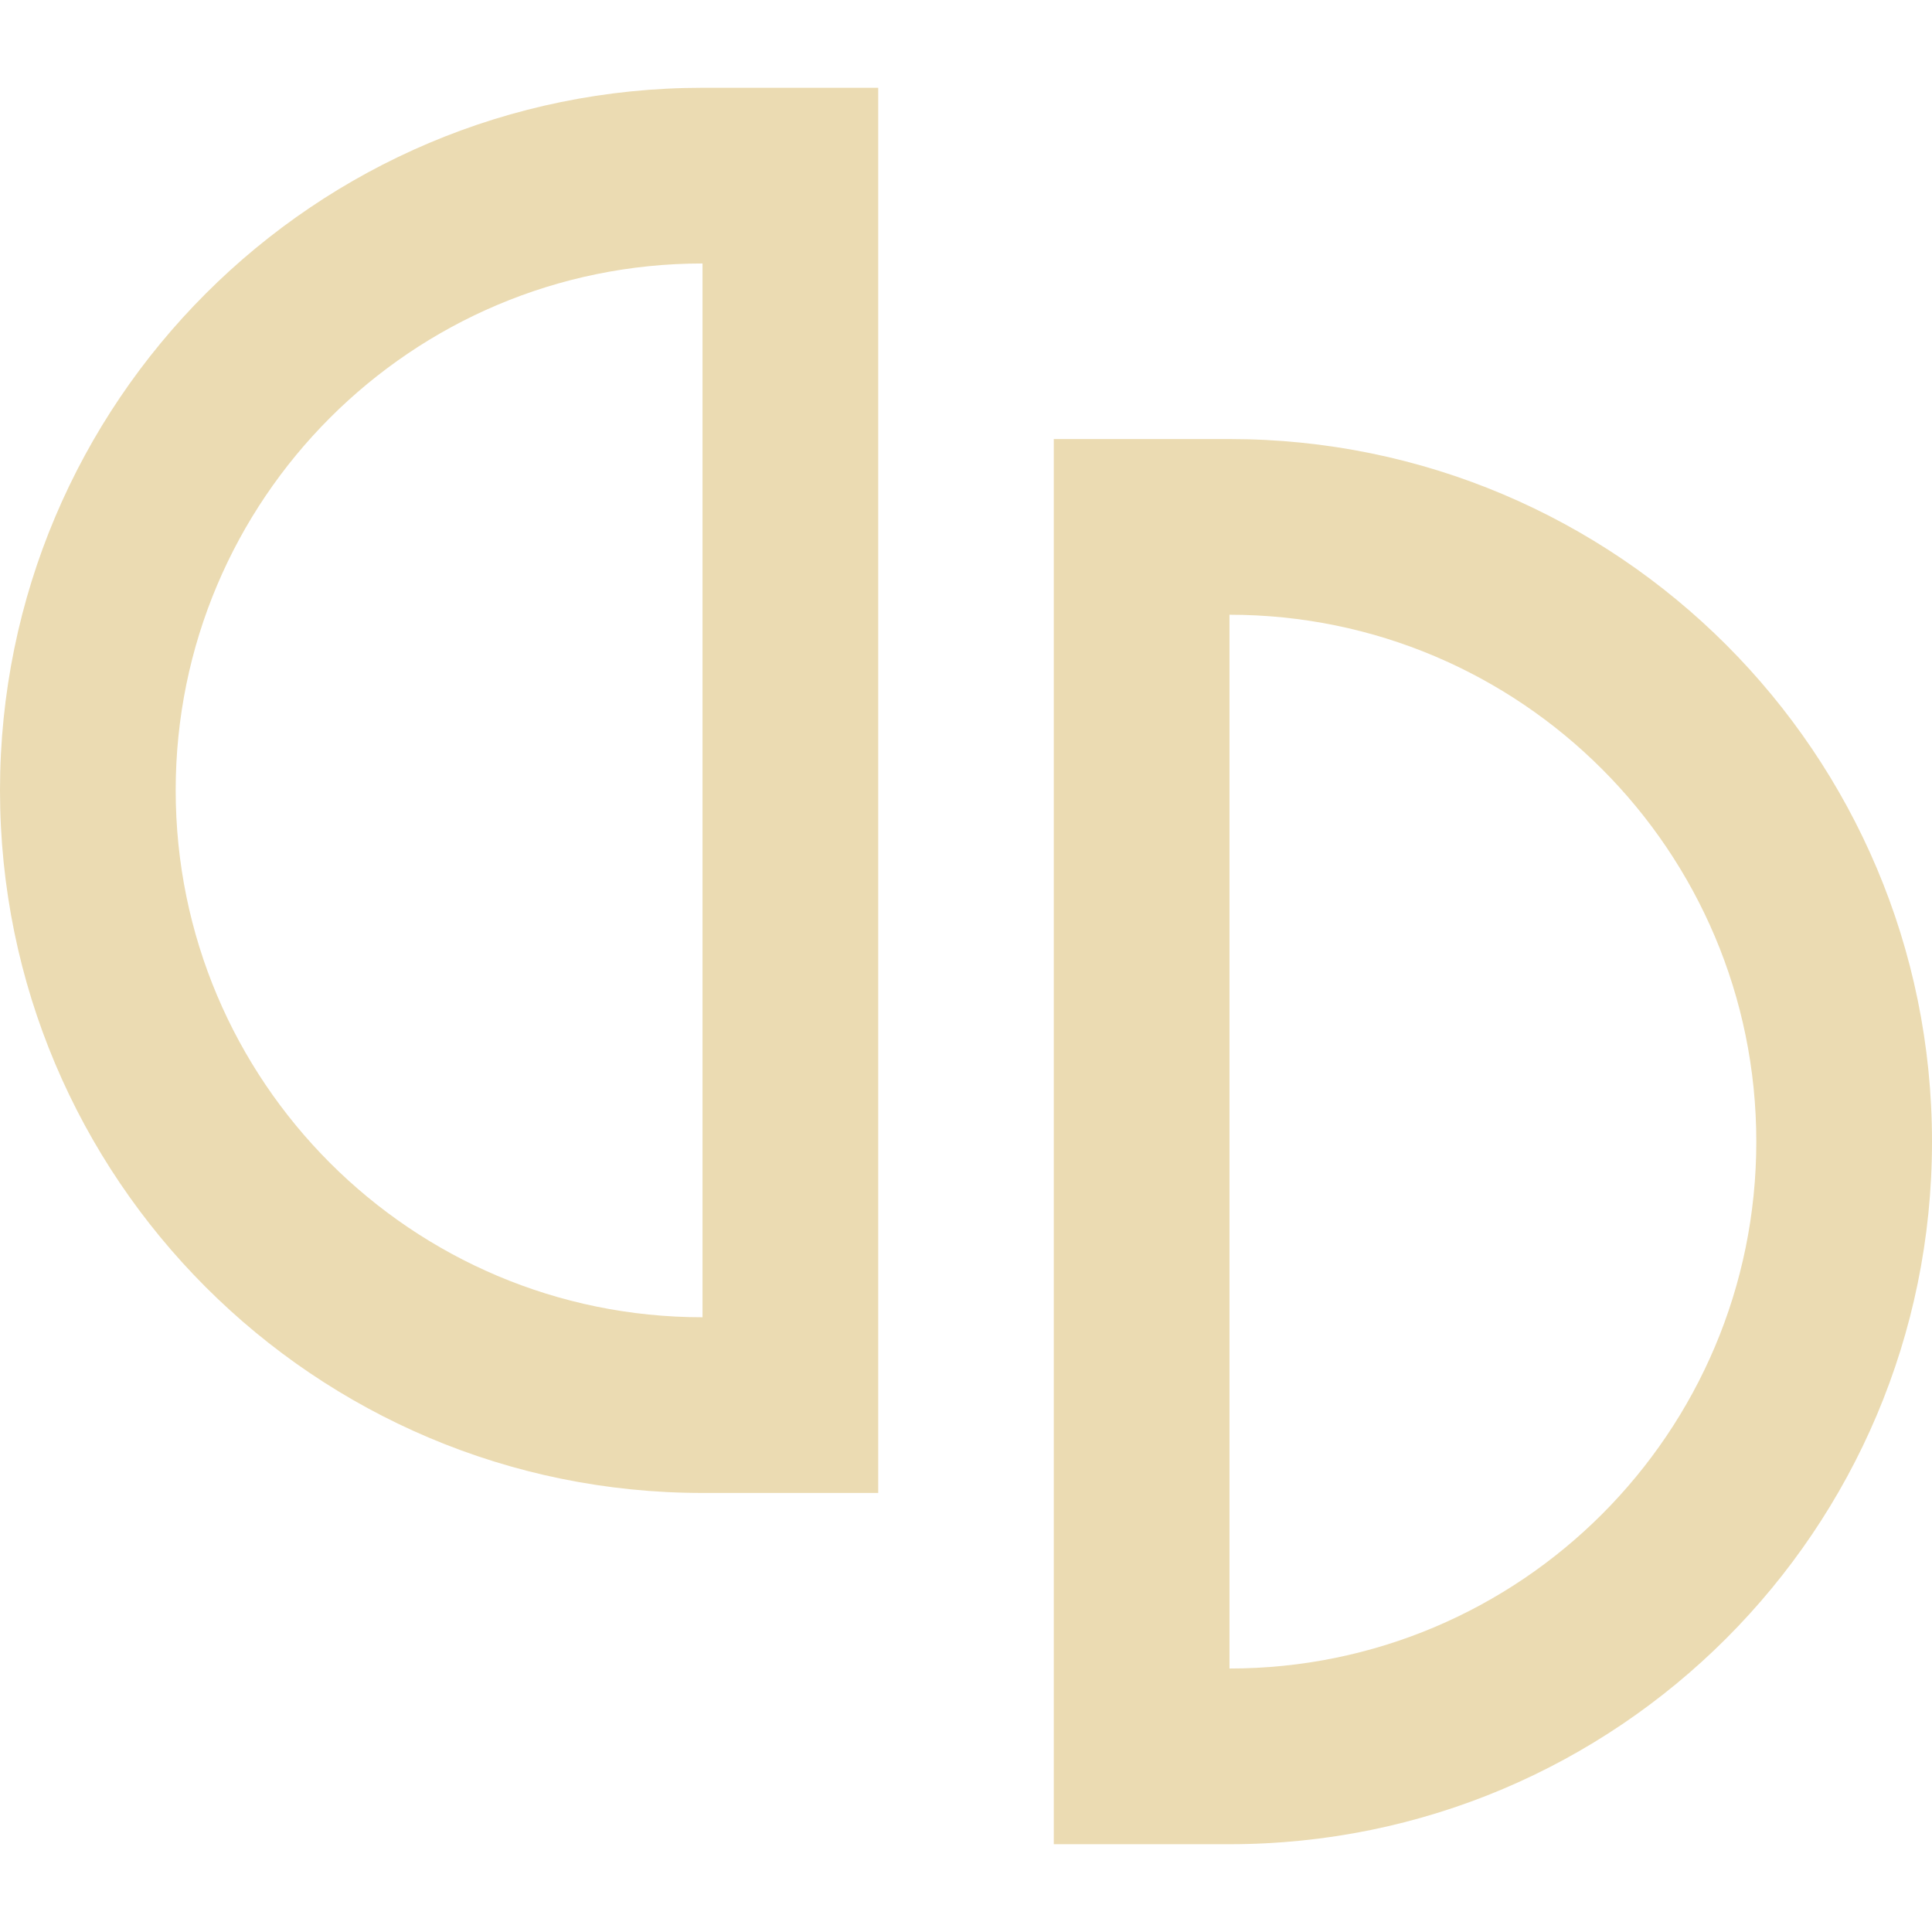
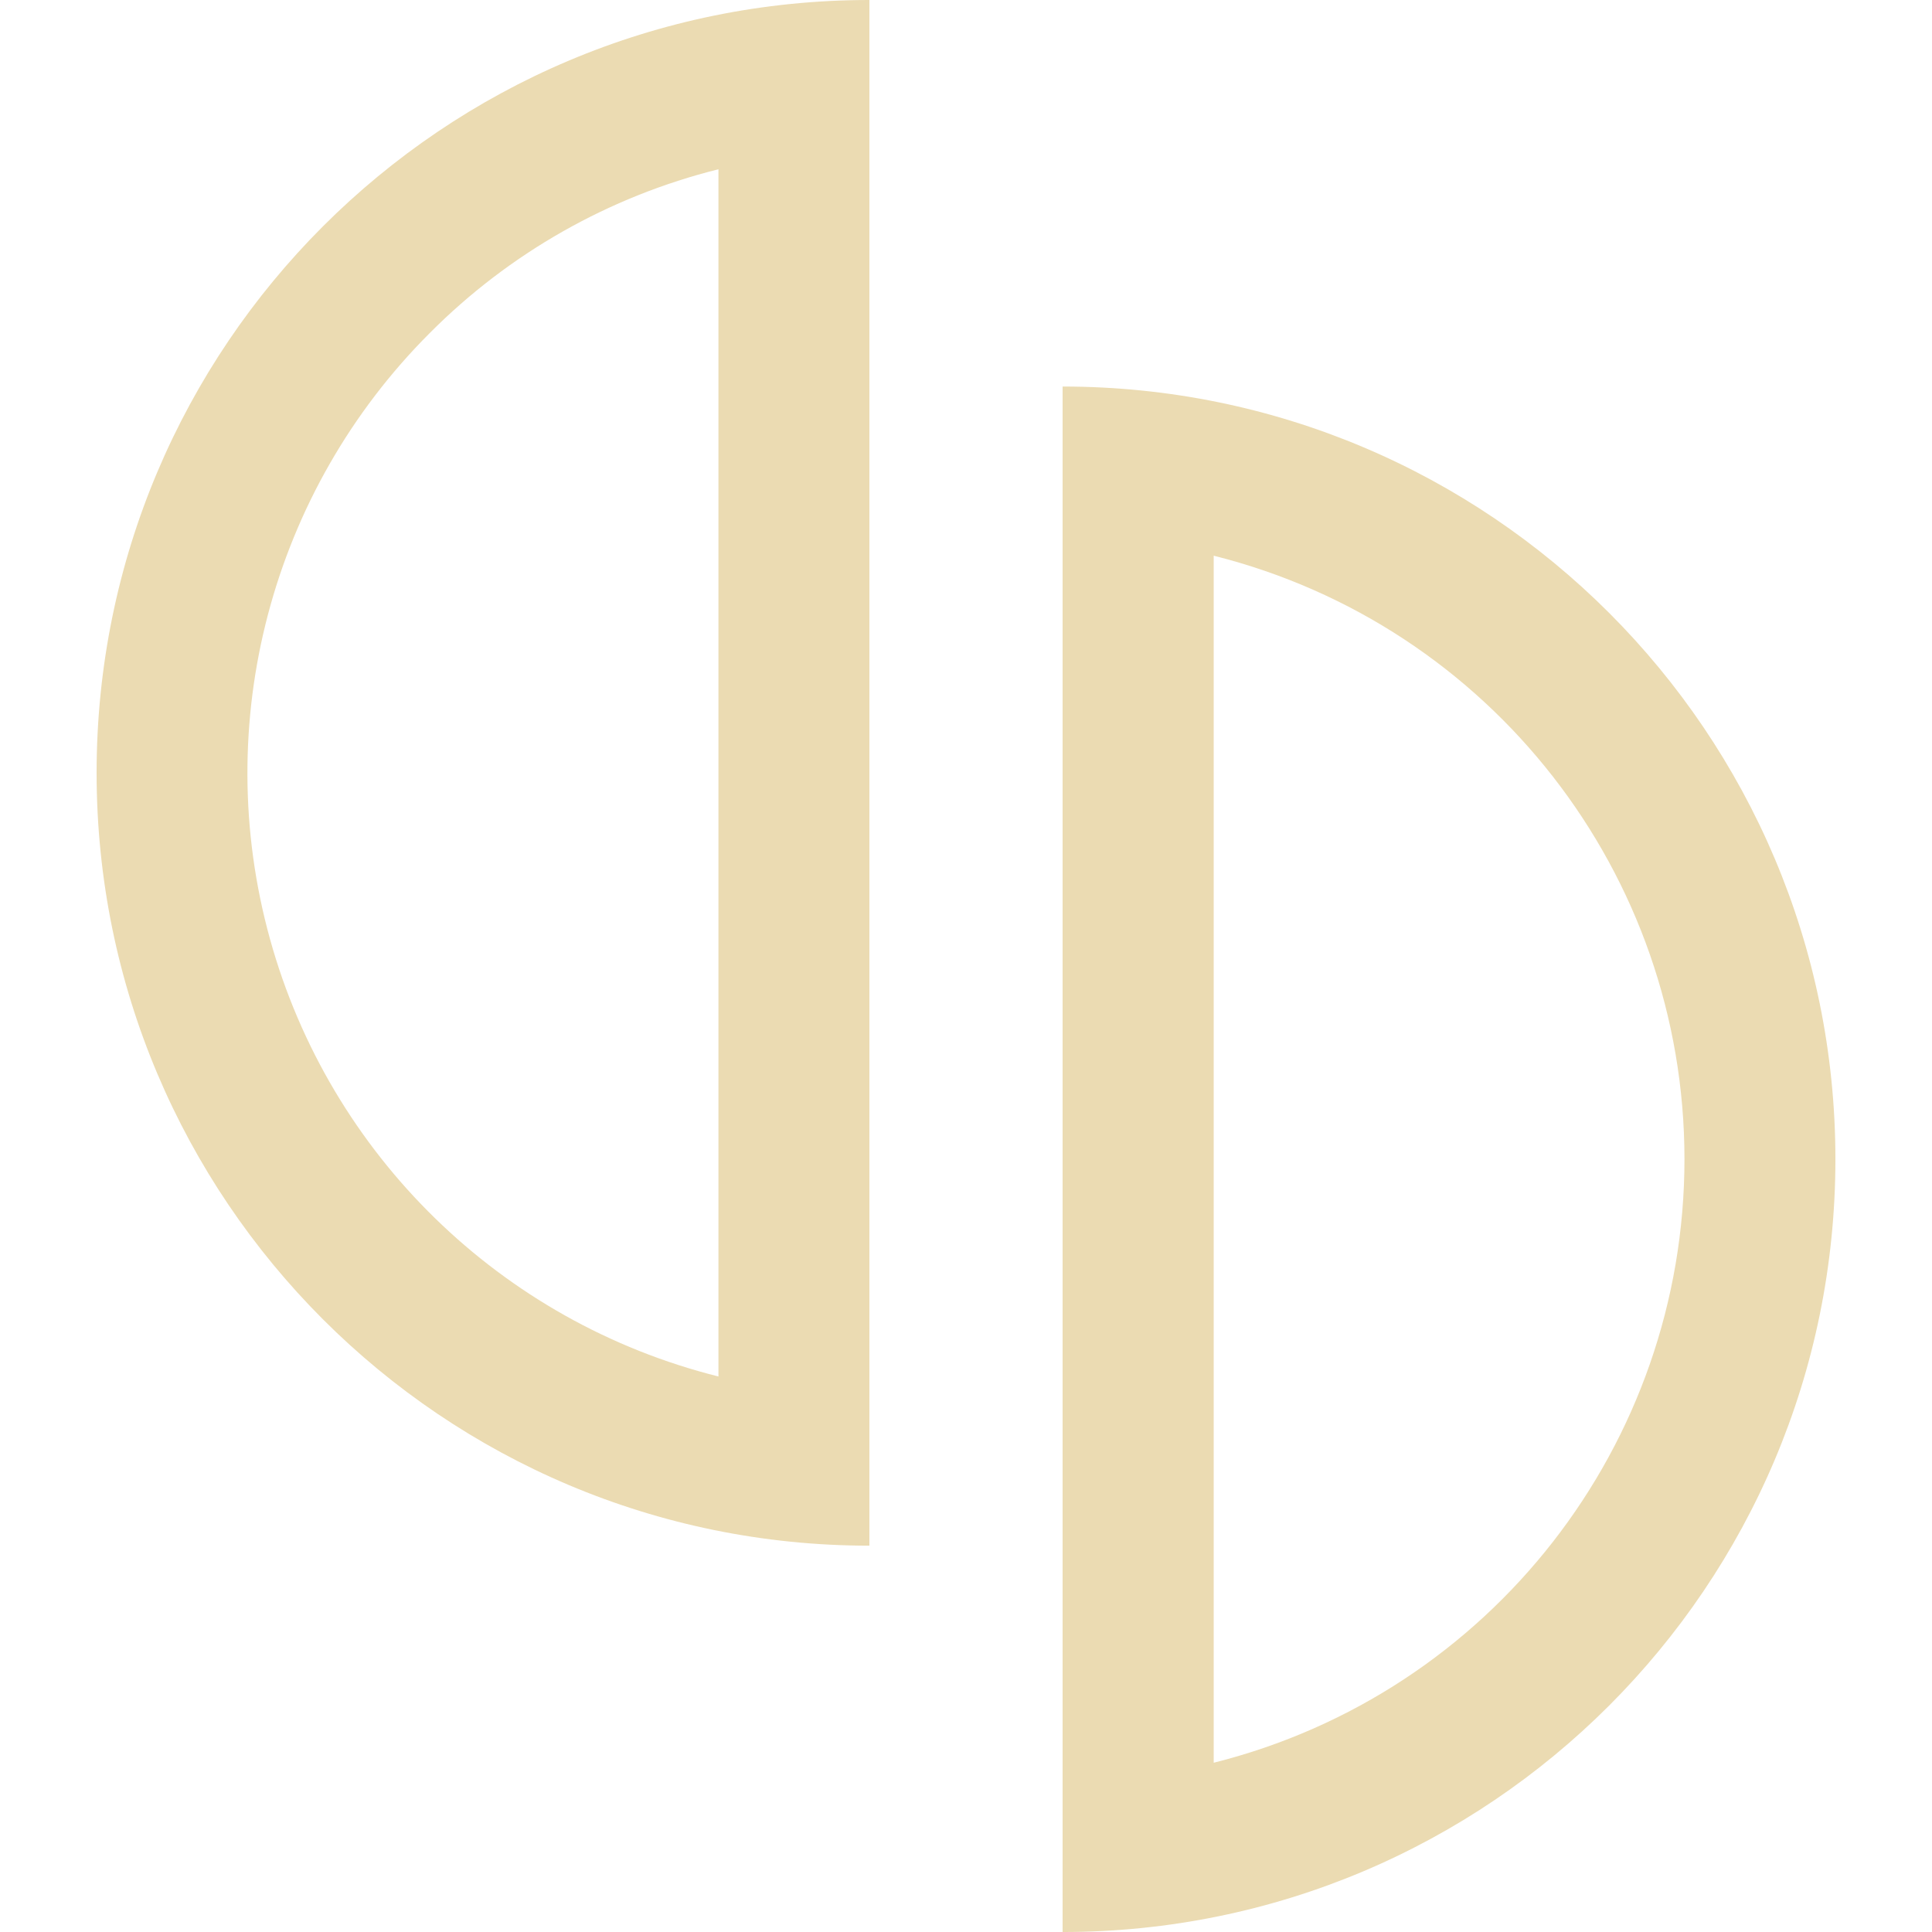
- <svg xmlns="http://www.w3.org/2000/svg" style="isolation:isolate" width="16" height="16" viewBox="0 0 16 16">
-   <defs>
-     <style id="current-color-scheme" type="text/css">
-    .ColorScheme-Text { color:#ebdbb2; } .ColorScheme-Highlight { color:#458588; }
-   </style>
-     <linearGradient id="arrongin" x1="0%" x2="0%" y1="0%" y2="100%">
-       <stop offset="0%" style="stop-color:#d79921; stop-opacity:1" />
-       <stop offset="100%" style="stop-color:#b57614; stop-opacity:1" />
-     </linearGradient>
-     <linearGradient id="aurora" x1="0%" x2="0%" y1="0%" y2="100%">
-       <stop offset="0%" style="stop-color:#83a598; stop-opacity:1" />
-       <stop offset="100%" style="stop-color:#b16286; stop-opacity:1" />
-     </linearGradient>
-     <linearGradient id="fitdance" x1="0%" x2="0%" y1="0%" y2="100%">
-       <stop offset="0%" style="stop-color:#8ec07c; stop-opacity:1" />
-       <stop offset="100%" style="stop-color:#458588; stop-opacity:1" />
-     </linearGradient>
-     <linearGradient id="oomox" x1="0%" x2="0%" y1="0%" y2="100%">
-       <stop offset="0%" style="stop-color:#458588; stop-opacity:1" />
-       <stop offset="100%" style="stop-color:#928374; stop-opacity:1" />
-     </linearGradient>
-     <linearGradient id="rainblue" x1="0%" x2="0%" y1="0%" y2="100%">
-       <stop offset="0%" style="stop-color:#b8bb26; stop-opacity:1" />
-       <stop offset="100%" style="stop-color:#076678; stop-opacity:1" />
-     </linearGradient>
-     <linearGradient id="sunrise" x1="0%" x2="0%" y1="0%" y2="100%">
-       <stop offset="0%" style="stop-color: #fe8019; stop-opacity:1" />
-       <stop offset="100%" style="stop-color: #fabd2f; stop-opacity:1" />
-     </linearGradient>
-     <linearGradient id="telinkrin" x1="0%" x2="0%" y1="0%" y2="100%">
-       <stop offset="0%" style="stop-color: #83a598; stop-opacity:1" />
-       <stop offset="100%" style="stop-color: #83a598; stop-opacity:1" />
-     </linearGradient>
-     <linearGradient id="60spsycho" x1="0%" x2="0%" y1="0%" y2="100%">
-       <stop offset="0%" style="stop-color: #fb4934; stop-opacity:1" />
-       <stop offset="25%" style="stop-color: #fabd2f; stop-opacity:1" />
-       <stop offset="50%" style="stop-color: #fe8019; stop-opacity:1" />
-       <stop offset="100%" style="stop-color: #689d6a; stop-opacity:1" />
-     </linearGradient>
-     <linearGradient id="90ssummer" x1="0%" x2="0%" y1="0%" y2="100%">
-       <stop offset="0%" style="stop-color: #b16286; stop-opacity:1" />
-       <stop offset="20%" style="stop-color: #8ec07c; stop-opacity:1" />
-       <stop offset="50%" style="stop-color: #fabd2f; stop-opacity:1" />
-       <stop offset="100%" style="stop-color: #458588; stop-opacity:1" />
-     </linearGradient>
-     <linearGradient id="cyberneon" x1="0%" x2="0%" y1="0%" y2="100%">
-       <stop offset="0" style="stop-color:#83a598; stop-opacity:1" />
-       <stop offset="1" style="stop-color:#b16286; stop-opacity:1" />
-     </linearGradient>
+ <svg xmlns="http://www.w3.org/2000/svg" id="svg67" width="16" height="16" version="1.1">
+   <defs id="defs61">
+     <style id="current-color-scheme" type="text/css">.ColorScheme-Text { color:#ebdbb2; } .ColorScheme-Highlight { color:#458588; }</style>
+     <clipPath id="clip-path">
+       <rect id="rect4" class="cls-1" x="-43" y="-46.67" width="699.6" height="777.33" />
+     </clipPath>
  </defs>
-   <path style="fill:currentColor" class="ColorScheme-Text" fill-rule="evenodd" d="M 10.182 5.091 L 10.182 13.818 C 12.592 13.818 14.545 11.864 14.545 9.455 C 14.545 7.045 12.592 5.091 10.182 5.091 L 10.182 5.091 Z M 10.182 3.636 C 13.395 3.636 16 6.241 16 9.455 C 16 12.668 13.395 15.273 10.182 15.273 L 8.727 15.273 L 8.727 15.08 L 8.727 13.564 L 8.727 5.347 L 8.727 3.825 L 8.727 3.636 L 10.182 3.636 L 10.182 3.636 Z M 5.818 2.182 L 5.818 10.909 C 3.408 10.909 1.455 8.955 1.455 6.545 C 1.455 4.136 3.408 2.182 5.818 2.182 L 5.818 2.182 Z M 5.818 0.727 C 2.605 0.727 0 3.332 0 6.545 C 0 9.759 2.605 12.364 5.818 12.364 L 7.273 12.364 L 7.273 12.17 L 7.273 10.655 L 7.273 2.438 L 7.273 0.916 L 7.273 0.727 L 5.818 0.727 L 5.818 0.727 Z" />
+   <g id="g823" transform="matrix(.023524 0 0 .023524 .78287 -.045167)" fill="#ebdbb2">
+     <g id="right">
+       <g id="g14" class="cls-2" clip-path="url(#clip-path)" fill="#ebdbb2">
+         <g id="g827" fill="#ebdbb2">
+           <g id="g833" fill="#ebdbb2">
+             <path id="path835" class="cls-3" d="m340.81 138v544.08c150.26 0 272.06-121.81 272.06-272.06s-121.8-272.02-272.06-272.02m53.19 59.55a219.06 219.06 0 0 1 0 424.94v-424.94" fill="#ebdbb2" />
+           </g>
+         </g>
+       </g>
+     </g>
+     <g id="left">
+       <g id="g20" class="cls-2" clip-path="url(#clip-path)" fill="#ebdbb2">
+         <g id="g839" fill="#ebdbb2">
+           <g id="g845" fill="#ebdbb2">
+             <path id="path847" class="cls-4" d="m272.79 1.92c-150.26 0-272.06 121.81-272.06 272.08s121.8 272.07 272.06 272.07zm-53.14 59.59v425a219 219 0 0 1-101.65-367.33 217.51 217.51 0 0 1 101.65-57.67" fill="#ebdbb2" />
+           </g>
+         </g>
+       </g>
+     </g>
+   </g>
</svg>
